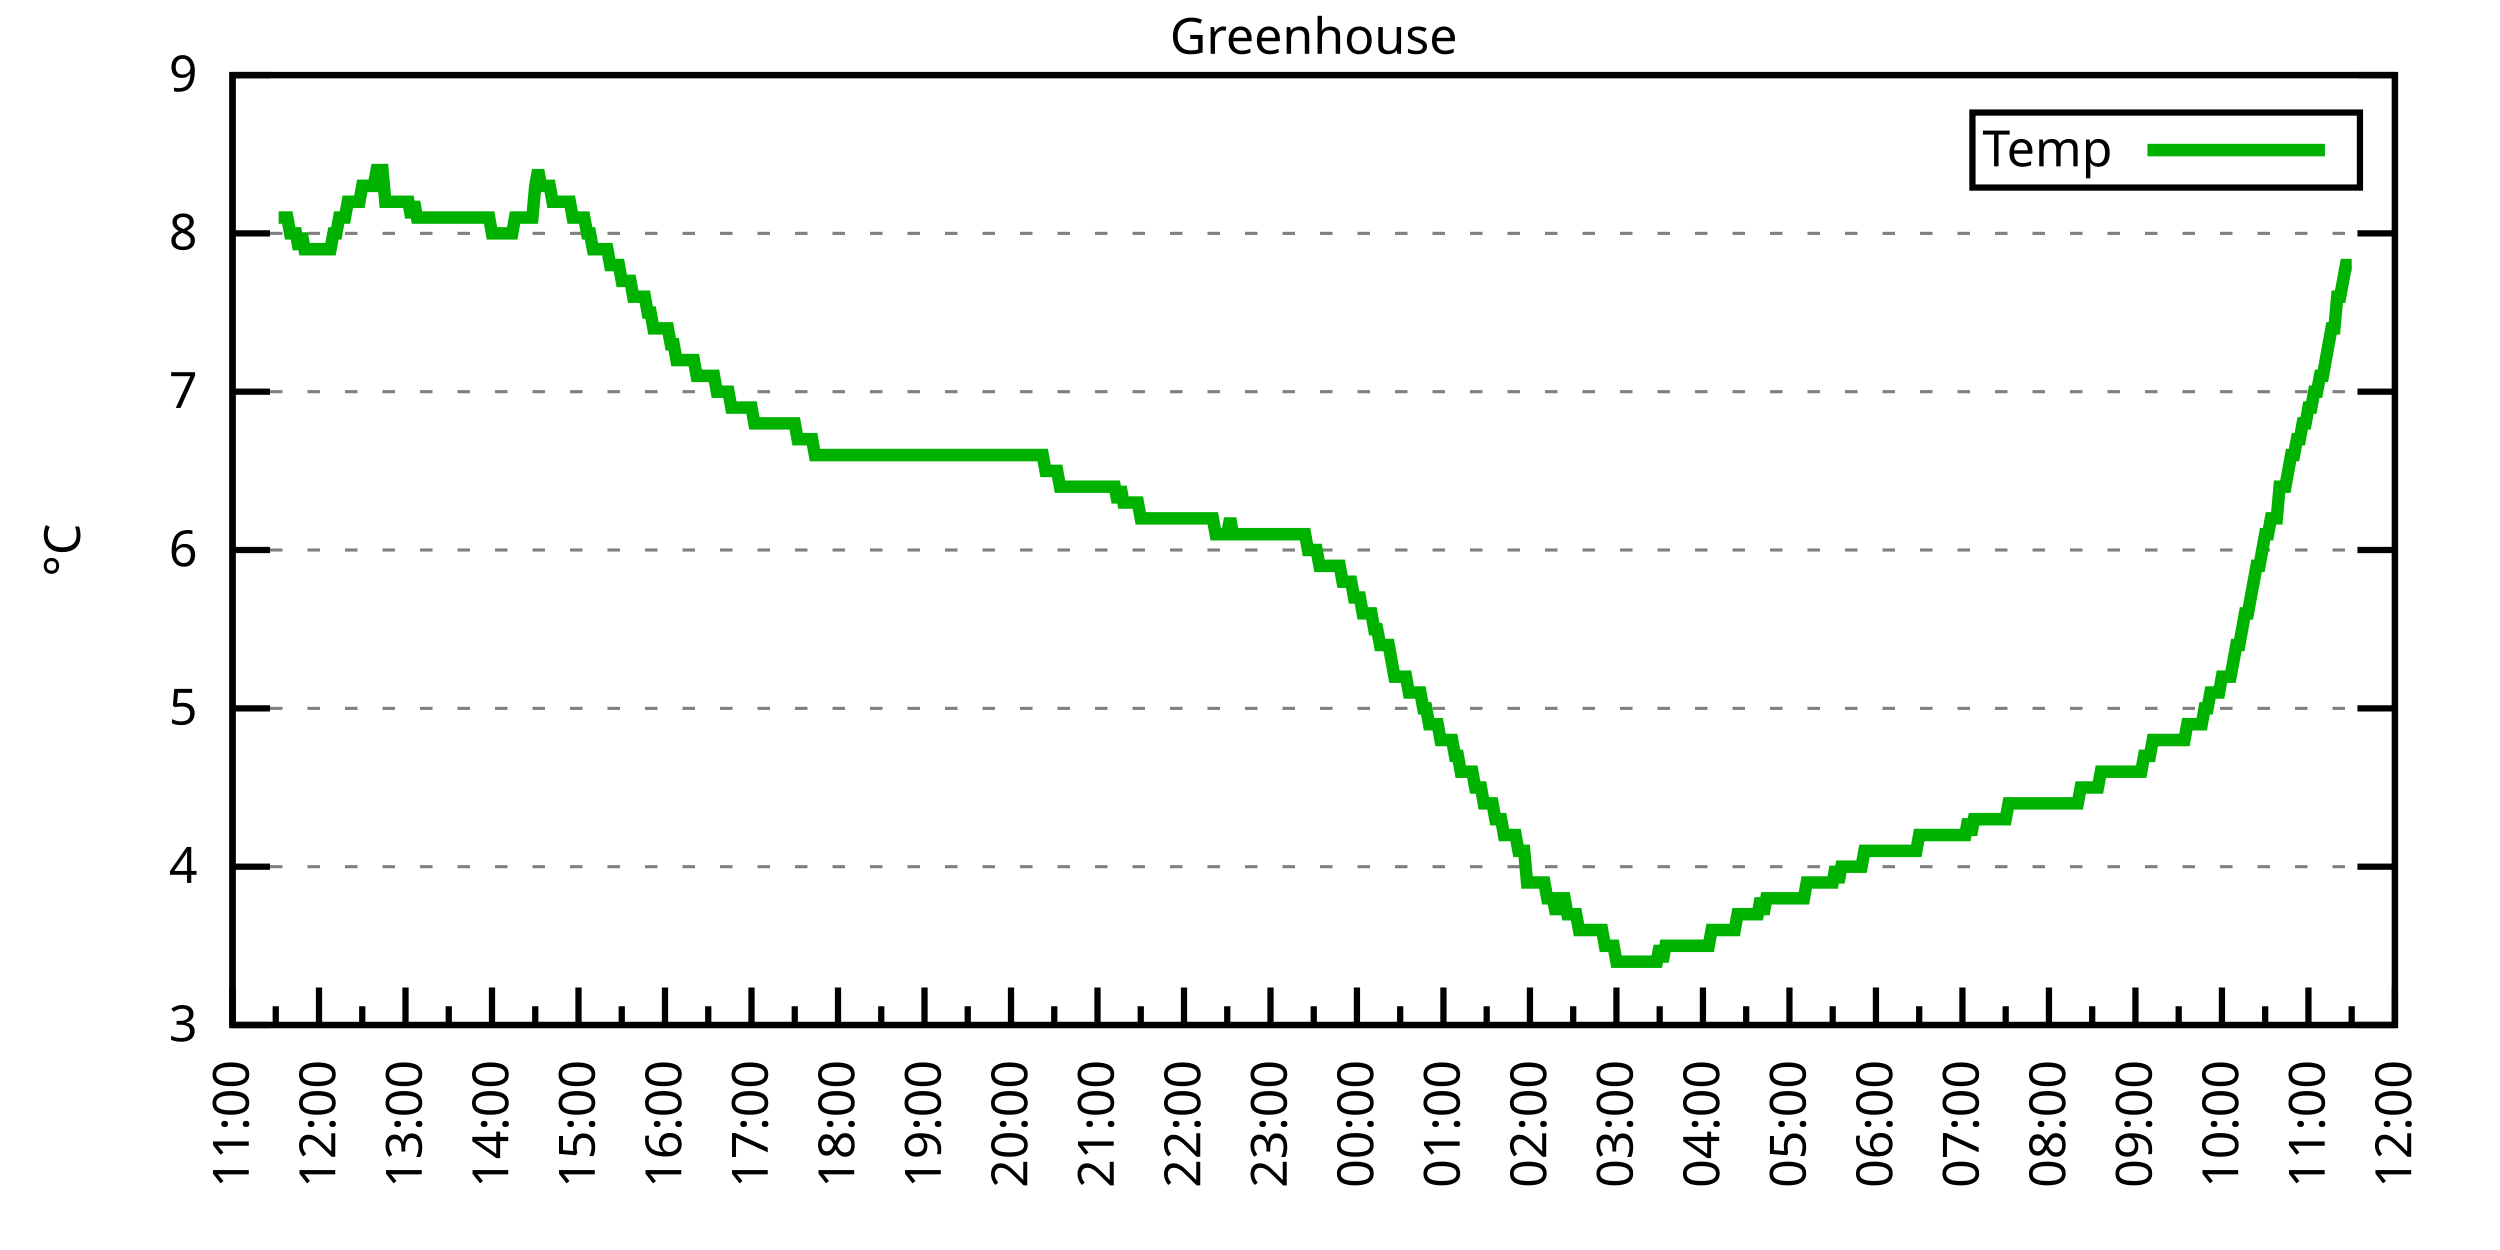
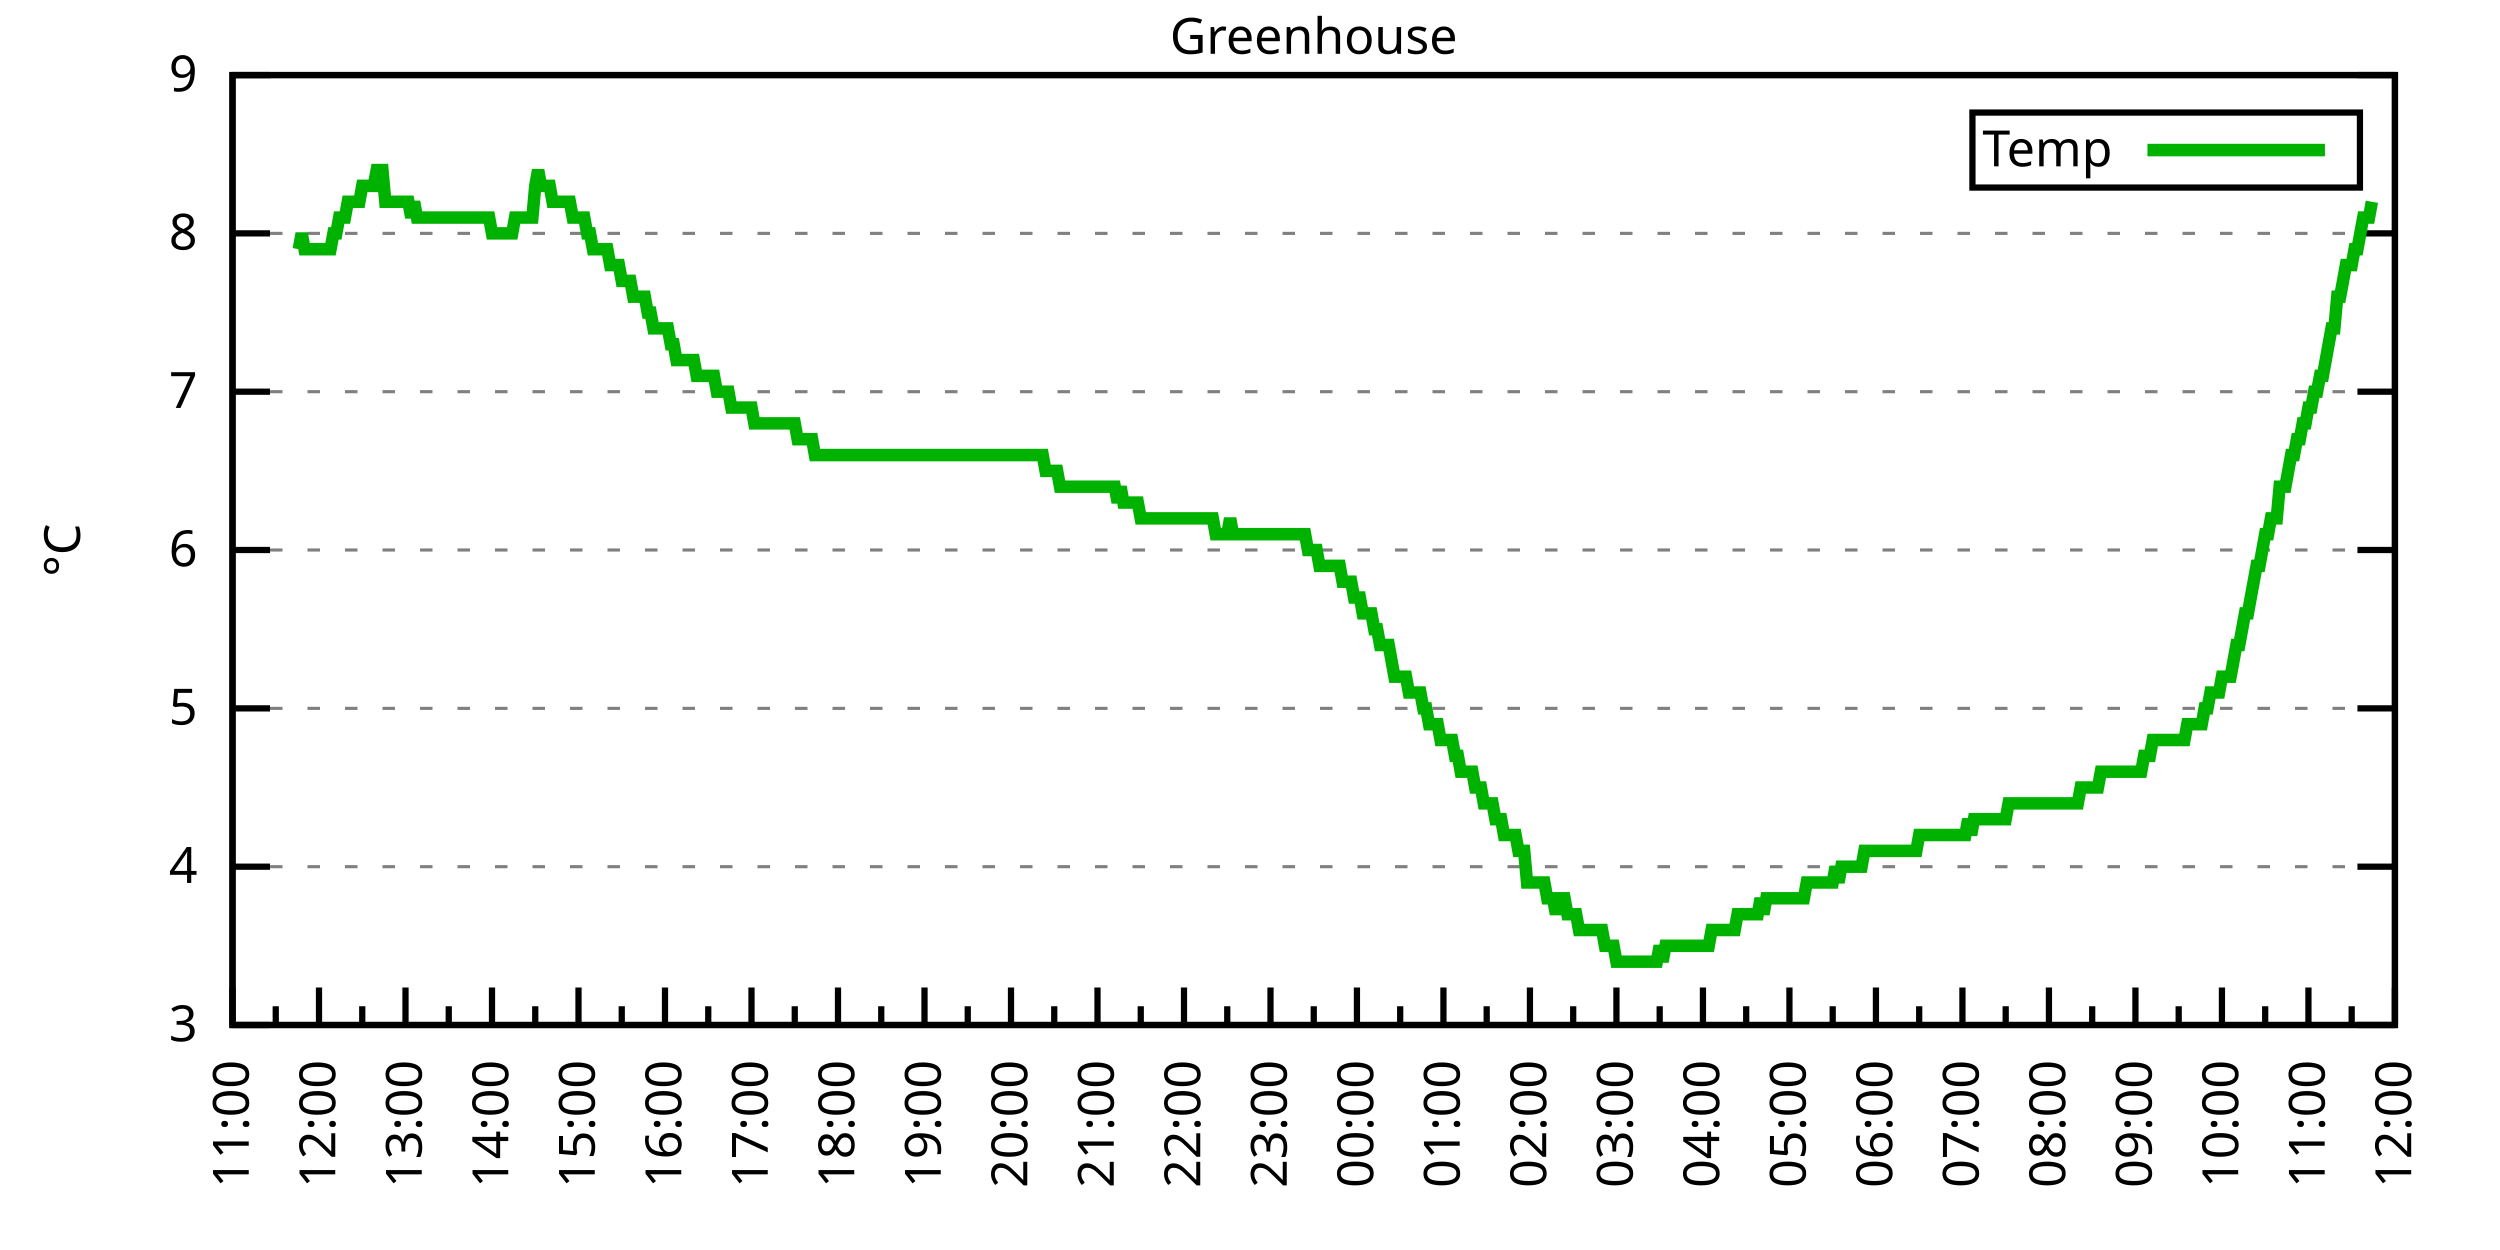
<svg xmlns="http://www.w3.org/2000/svg" xmlns:xlink="http://www.w3.org/1999/xlink" width="400" height="200" viewBox="0 0 400 200">
  <g id="gnuplot_canvas">
    <rect x="0" y="0" width="400" height="200" fill="none" />
    <defs>
      <circle id="gpDot" r="0.5" stroke-width="0.5" stroke="currentColor" />
      <path id="gpPt0" stroke-width="0.333" stroke="currentColor" d="M-1,0 h2 M0,-1 v2" />
      <path id="gpPt1" stroke-width="0.333" stroke="currentColor" d="M-1,-1 L1,1 M1,-1 L-1,1" />
      <path id="gpPt2" stroke-width="0.333" stroke="currentColor" d="M-1,0 L1,0 M0,-1 L0,1 M-1,-1 L1,1 M-1,1 L1,-1" />
      <rect id="gpPt3" stroke-width="0.333" stroke="currentColor" x="-1" y="-1" width="2" height="2" />
      <rect id="gpPt4" stroke-width="0.333" stroke="currentColor" fill="currentColor" x="-1" y="-1" width="2" height="2" />
      <circle id="gpPt5" stroke-width="0.333" stroke="currentColor" cx="0" cy="0" r="1" />
      <use xlink:href="#gpPt5" id="gpPt6" fill="currentColor" stroke="none" />
      <path id="gpPt7" stroke-width="0.333" stroke="currentColor" d="M0,-1.33 L-1.33,0.67 L1.33,0.67 z" />
      <use xlink:href="#gpPt7" id="gpPt8" fill="currentColor" stroke="none" />
      <use xlink:href="#gpPt7" id="gpPt9" stroke="currentColor" transform="rotate(180)" />
      <use xlink:href="#gpPt9" id="gpPt10" fill="currentColor" stroke="none" />
      <use xlink:href="#gpPt3" id="gpPt11" stroke="currentColor" transform="rotate(45)" />
      <use xlink:href="#gpPt11" id="gpPt12" fill="currentColor" stroke="none" />
      <path id="gpPt13" stroke-width="0.333" stroke="currentColor" d="M0,1.330 L1.265,0.411 L0.782,-1.067 L-0.782,-1.076 L-1.265,0.411 z" />
      <use xlink:href="#gpPt13" id="gpPt14" fill="currentColor" stroke="none" />
      <filter id="textbox" filterUnits="objectBoundingBox" x="0" y="0" height="1" width="1">
        <feFlood flood-color="white" flood-opacity="1" result="bgnd" />
        <feComposite in="SourceGraphic" in2="bgnd" operator="atop" />
      </filter>
      <filter id="greybox" filterUnits="objectBoundingBox" x="0" y="0" height="1" width="1">
        <feFlood flood-color="lightgrey" flood-opacity="1" result="grey" />
        <feComposite in="SourceGraphic" in2="grey" operator="atop" />
      </filter>
    </defs>
    <g fill="none" color="white" stroke="currentColor" stroke-width="1.00" stroke-linecap="butt" stroke-linejoin="miter">
</g>
    <g fill="none" color="black" stroke="currentColor" stroke-width="1.00" stroke-linecap="butt" stroke-linejoin="miter">
      <g stroke="none" shape-rendering="crispEdges">
        <polygon fill="rgb(255, 255, 255)" points="37.20,164.00 383.18,164.00 383.18,12.02 37.20,12.02 " />
      </g>
    </g>
    <g fill="none" color="black" stroke="currentColor" stroke-width="1.00" stroke-linecap="butt" stroke-linejoin="miter">
</g>
    <g fill="none" color="black" stroke="black" stroke-width="0.50" stroke-linecap="butt" stroke-linejoin="miter">
</g>
    <g fill="none" color="gray" stroke="currentColor" stroke-width="0.50" stroke-linecap="butt" stroke-linejoin="miter">
      <path stroke="gray" stroke-dasharray="2,4" class="gridline" d="M37.20,164.00 L383.19,164.00  " />
    </g>
    <g fill="none" color="gray" stroke="gray" stroke-width="1.00" stroke-linecap="butt" stroke-linejoin="miter">
</g>
    <g fill="none" color="black" stroke="currentColor" stroke-width="1.00" stroke-linecap="butt" stroke-linejoin="miter">
      <path stroke="black" d="M37.20,164.00 L43.20,164.00 M383.19,164.00 L377.19,164.00  " />
      <g transform="translate(31.60,166.60)" stroke="none" fill="black" font-family="Sans" font-size="8.00" text-anchor="end">
        <text>
          <tspan font-family="Sans"> 3</tspan>
        </text>
      </g>
    </g>
    <g fill="none" color="black" stroke="currentColor" stroke-width="1.00" stroke-linecap="butt" stroke-linejoin="miter">
</g>
    <g fill="none" color="black" stroke="black" stroke-width="0.50" stroke-linecap="butt" stroke-linejoin="miter">
</g>
    <g fill="none" color="gray" stroke="currentColor" stroke-width="0.50" stroke-linecap="butt" stroke-linejoin="miter">
      <path stroke="gray" stroke-dasharray="2,4" class="gridline" d="M37.20,138.67 L383.19,138.67  " />
    </g>
    <g fill="none" color="gray" stroke="gray" stroke-width="1.00" stroke-linecap="butt" stroke-linejoin="miter">
</g>
    <g fill="none" color="black" stroke="currentColor" stroke-width="1.00" stroke-linecap="butt" stroke-linejoin="miter">
      <path stroke="black" d="M37.20,138.67 L43.20,138.67 M383.19,138.67 L377.19,138.67  " />
      <g transform="translate(31.60,141.27)" stroke="none" fill="black" font-family="Sans" font-size="8.00" text-anchor="end">
        <text>
          <tspan font-family="Sans"> 4</tspan>
        </text>
      </g>
    </g>
    <g fill="none" color="black" stroke="currentColor" stroke-width="1.00" stroke-linecap="butt" stroke-linejoin="miter">
</g>
    <g fill="none" color="black" stroke="black" stroke-width="0.50" stroke-linecap="butt" stroke-linejoin="miter">
</g>
    <g fill="none" color="gray" stroke="currentColor" stroke-width="0.50" stroke-linecap="butt" stroke-linejoin="miter">
      <path stroke="gray" stroke-dasharray="2,4" class="gridline" d="M37.20,113.34 L383.19,113.34  " />
    </g>
    <g fill="none" color="gray" stroke="gray" stroke-width="1.00" stroke-linecap="butt" stroke-linejoin="miter">
</g>
    <g fill="none" color="black" stroke="currentColor" stroke-width="1.00" stroke-linecap="butt" stroke-linejoin="miter">
      <path stroke="black" d="M37.20,113.34 L43.20,113.34 M383.19,113.34 L377.19,113.34  " />
      <g transform="translate(31.60,115.94)" stroke="none" fill="black" font-family="Sans" font-size="8.00" text-anchor="end">
        <text>
          <tspan font-family="Sans"> 5</tspan>
        </text>
      </g>
    </g>
    <g fill="none" color="black" stroke="currentColor" stroke-width="1.00" stroke-linecap="butt" stroke-linejoin="miter">
</g>
    <g fill="none" color="black" stroke="black" stroke-width="0.50" stroke-linecap="butt" stroke-linejoin="miter">
</g>
    <g fill="none" color="gray" stroke="currentColor" stroke-width="0.50" stroke-linecap="butt" stroke-linejoin="miter">
      <path stroke="gray" stroke-dasharray="2,4" class="gridline" d="M37.20,88.00 L383.19,88.00  " />
    </g>
    <g fill="none" color="gray" stroke="gray" stroke-width="1.00" stroke-linecap="butt" stroke-linejoin="miter">
</g>
    <g fill="none" color="black" stroke="currentColor" stroke-width="1.00" stroke-linecap="butt" stroke-linejoin="miter">
      <path stroke="black" d="M37.20,88.00 L43.20,88.00 M383.19,88.00 L377.19,88.00  " />
      <g transform="translate(31.60,90.60)" stroke="none" fill="black" font-family="Sans" font-size="8.00" text-anchor="end">
        <text>
          <tspan font-family="Sans"> 6</tspan>
        </text>
      </g>
    </g>
    <g fill="none" color="black" stroke="currentColor" stroke-width="1.00" stroke-linecap="butt" stroke-linejoin="miter">
</g>
    <g fill="none" color="black" stroke="black" stroke-width="0.50" stroke-linecap="butt" stroke-linejoin="miter">
</g>
    <g fill="none" color="gray" stroke="currentColor" stroke-width="0.50" stroke-linecap="butt" stroke-linejoin="miter">
      <path stroke="gray" stroke-dasharray="2,4" class="gridline" d="M37.20,62.67 L383.19,62.67  " />
    </g>
    <g fill="none" color="gray" stroke="gray" stroke-width="1.00" stroke-linecap="butt" stroke-linejoin="miter">
</g>
    <g fill="none" color="black" stroke="currentColor" stroke-width="1.00" stroke-linecap="butt" stroke-linejoin="miter">
      <path stroke="black" d="M37.20,62.67 L43.20,62.67 M383.19,62.67 L377.19,62.67  " />
      <g transform="translate(31.60,65.27)" stroke="none" fill="black" font-family="Sans" font-size="8.00" text-anchor="end">
        <text>
          <tspan font-family="Sans"> 7</tspan>
        </text>
      </g>
    </g>
    <g fill="none" color="black" stroke="currentColor" stroke-width="1.00" stroke-linecap="butt" stroke-linejoin="miter">
</g>
    <g fill="none" color="black" stroke="black" stroke-width="0.50" stroke-linecap="butt" stroke-linejoin="miter">
</g>
    <g fill="none" color="gray" stroke="currentColor" stroke-width="0.50" stroke-linecap="butt" stroke-linejoin="miter">
      <path stroke="gray" stroke-dasharray="2,4" class="gridline" d="M37.20,37.34 L383.19,37.34  " />
    </g>
    <g fill="none" color="gray" stroke="gray" stroke-width="1.00" stroke-linecap="butt" stroke-linejoin="miter">
</g>
    <g fill="none" color="black" stroke="currentColor" stroke-width="1.00" stroke-linecap="butt" stroke-linejoin="miter">
      <path stroke="black" d="M37.20,37.34 L43.20,37.34 M383.19,37.34 L377.19,37.34  " />
      <g transform="translate(31.60,39.94)" stroke="none" fill="black" font-family="Sans" font-size="8.00" text-anchor="end">
        <text>
          <tspan font-family="Sans"> 8</tspan>
        </text>
      </g>
    </g>
    <g fill="none" color="black" stroke="currentColor" stroke-width="1.00" stroke-linecap="butt" stroke-linejoin="miter">
</g>
    <g fill="none" color="black" stroke="black" stroke-width="0.50" stroke-linecap="butt" stroke-linejoin="miter">
</g>
    <g fill="none" color="gray" stroke="currentColor" stroke-width="0.50" stroke-linecap="butt" stroke-linejoin="miter">
      <path stroke="gray" stroke-dasharray="2,4" class="gridline" d="M37.20,12.01 L383.19,12.01  " />
    </g>
    <g fill="none" color="gray" stroke="gray" stroke-width="1.00" stroke-linecap="butt" stroke-linejoin="miter">
</g>
    <g fill="none" color="black" stroke="currentColor" stroke-width="1.00" stroke-linecap="butt" stroke-linejoin="miter">
      <path stroke="black" d="M37.20,12.01 L43.20,12.01 M383.19,12.01 L377.19,12.01  " />
      <g transform="translate(31.60,14.61)" stroke="none" fill="black" font-family="Sans" font-size="8.00" text-anchor="end">
        <text>
          <tspan font-family="Sans"> 9</tspan>
        </text>
      </g>
    </g>
    <g fill="none" color="black" stroke="currentColor" stroke-width="1.00" stroke-linecap="butt" stroke-linejoin="miter">
      <path stroke="black" d="M37.20,164.00 L37.20,158.00  " />
      <g transform="translate(39.80,169.60) rotate(270)" stroke="none" fill="black" font-family="Sans" font-size="8.00" text-anchor="end">
        <text>
          <tspan font-family="Sans">11:00</tspan>
        </text>
      </g>
    </g>
    <g fill="none" color="black" stroke="currentColor" stroke-width="1.00" stroke-linecap="butt" stroke-linejoin="miter">
      <path stroke="black" d="M44.12,164.00 L44.12,161.00 M51.04,164.00 L51.04,158.00  " />
      <g transform="translate(53.64,169.60) rotate(270)" stroke="none" fill="black" font-family="Sans" font-size="8.00" text-anchor="end">
        <text>
          <tspan font-family="Sans">12:00</tspan>
        </text>
      </g>
    </g>
    <g fill="none" color="black" stroke="currentColor" stroke-width="1.00" stroke-linecap="butt" stroke-linejoin="miter">
      <path stroke="black" d="M57.96,164.00 L57.96,161.00 M64.88,164.00 L64.88,158.00  " />
      <g transform="translate(67.48,169.60) rotate(270)" stroke="none" fill="black" font-family="Sans" font-size="8.00" text-anchor="end">
        <text>
          <tspan font-family="Sans">13:00</tspan>
        </text>
      </g>
    </g>
    <g fill="none" color="black" stroke="currentColor" stroke-width="1.00" stroke-linecap="butt" stroke-linejoin="miter">
      <path stroke="black" d="M71.80,164.00 L71.80,161.00 M78.72,164.00 L78.72,158.00  " />
      <g transform="translate(81.32,169.60) rotate(270)" stroke="none" fill="black" font-family="Sans" font-size="8.00" text-anchor="end">
        <text>
          <tspan font-family="Sans">14:00</tspan>
        </text>
      </g>
    </g>
    <g fill="none" color="black" stroke="currentColor" stroke-width="1.00" stroke-linecap="butt" stroke-linejoin="miter">
      <path stroke="black" d="M85.64,164.00 L85.64,161.00 M92.56,164.00 L92.56,158.00  " />
      <g transform="translate(95.16,169.60) rotate(270)" stroke="none" fill="black" font-family="Sans" font-size="8.00" text-anchor="end">
        <text>
          <tspan font-family="Sans">15:00</tspan>
        </text>
      </g>
    </g>
    <g fill="none" color="black" stroke="currentColor" stroke-width="1.00" stroke-linecap="butt" stroke-linejoin="miter">
      <path stroke="black" d="M99.48,164.00 L99.48,161.00 M106.40,164.00 L106.40,158.00  " />
      <g transform="translate(109.00,169.60) rotate(270)" stroke="none" fill="black" font-family="Sans" font-size="8.00" text-anchor="end">
        <text>
          <tspan font-family="Sans">16:00</tspan>
        </text>
      </g>
    </g>
    <g fill="none" color="black" stroke="currentColor" stroke-width="1.00" stroke-linecap="butt" stroke-linejoin="miter">
      <path stroke="black" d="M113.32,164.00 L113.32,161.00 M120.24,164.00 L120.24,158.00  " />
      <g transform="translate(122.84,169.60) rotate(270)" stroke="none" fill="black" font-family="Sans" font-size="8.00" text-anchor="end">
        <text>
          <tspan font-family="Sans">17:00</tspan>
        </text>
      </g>
    </g>
    <g fill="none" color="black" stroke="currentColor" stroke-width="1.00" stroke-linecap="butt" stroke-linejoin="miter">
      <path stroke="black" d="M127.16,164.00 L127.16,161.00 M134.08,164.00 L134.08,158.00  " />
      <g transform="translate(136.68,169.60) rotate(270)" stroke="none" fill="black" font-family="Sans" font-size="8.00" text-anchor="end">
        <text>
          <tspan font-family="Sans">18:00</tspan>
        </text>
      </g>
    </g>
    <g fill="none" color="black" stroke="currentColor" stroke-width="1.00" stroke-linecap="butt" stroke-linejoin="miter">
      <path stroke="black" d="M141.00,164.00 L141.00,161.00 M147.92,164.00 L147.92,158.00  " />
      <g transform="translate(150.52,169.60) rotate(270)" stroke="none" fill="black" font-family="Sans" font-size="8.00" text-anchor="end">
        <text>
          <tspan font-family="Sans">19:00</tspan>
        </text>
      </g>
    </g>
    <g fill="none" color="black" stroke="currentColor" stroke-width="1.00" stroke-linecap="butt" stroke-linejoin="miter">
      <path stroke="black" d="M154.84,164.00 L154.84,161.00 M161.76,164.00 L161.76,158.00  " />
      <g transform="translate(164.36,169.60) rotate(270)" stroke="none" fill="black" font-family="Sans" font-size="8.00" text-anchor="end">
        <text>
          <tspan font-family="Sans">20:00</tspan>
        </text>
      </g>
    </g>
    <g fill="none" color="black" stroke="currentColor" stroke-width="1.00" stroke-linecap="butt" stroke-linejoin="miter">
      <path stroke="black" d="M168.68,164.00 L168.68,161.00 M175.60,164.00 L175.60,158.00  " />
      <g transform="translate(178.20,169.60) rotate(270)" stroke="none" fill="black" font-family="Sans" font-size="8.00" text-anchor="end">
        <text>
          <tspan font-family="Sans">21:00</tspan>
        </text>
      </g>
    </g>
    <g fill="none" color="black" stroke="currentColor" stroke-width="1.00" stroke-linecap="butt" stroke-linejoin="miter">
      <path stroke="black" d="M182.52,164.00 L182.52,161.00 M189.44,164.00 L189.44,158.00  " />
      <g transform="translate(192.04,169.60) rotate(270)" stroke="none" fill="black" font-family="Sans" font-size="8.00" text-anchor="end">
        <text>
          <tspan font-family="Sans">22:00</tspan>
        </text>
      </g>
    </g>
    <g fill="none" color="black" stroke="currentColor" stroke-width="1.00" stroke-linecap="butt" stroke-linejoin="miter">
      <path stroke="black" d="M196.36,164.00 L196.36,161.00 M203.28,164.00 L203.28,158.00  " />
      <g transform="translate(205.88,169.60) rotate(270)" stroke="none" fill="black" font-family="Sans" font-size="8.00" text-anchor="end">
        <text>
          <tspan font-family="Sans">23:00</tspan>
        </text>
      </g>
    </g>
    <g fill="none" color="black" stroke="currentColor" stroke-width="1.00" stroke-linecap="butt" stroke-linejoin="miter">
      <path stroke="black" d="M210.20,164.00 L210.20,161.00 M217.11,164.00 L217.11,158.00  " />
      <g transform="translate(219.71,169.60) rotate(270)" stroke="none" fill="black" font-family="Sans" font-size="8.00" text-anchor="end">
        <text>
          <tspan font-family="Sans">00:00</tspan>
        </text>
      </g>
    </g>
    <g fill="none" color="black" stroke="currentColor" stroke-width="1.00" stroke-linecap="butt" stroke-linejoin="miter">
      <path stroke="black" d="M224.03,164.00 L224.03,161.00 M230.95,164.00 L230.95,158.00  " />
      <g transform="translate(233.55,169.60) rotate(270)" stroke="none" fill="black" font-family="Sans" font-size="8.00" text-anchor="end">
        <text>
          <tspan font-family="Sans">01:00</tspan>
        </text>
      </g>
    </g>
    <g fill="none" color="black" stroke="currentColor" stroke-width="1.00" stroke-linecap="butt" stroke-linejoin="miter">
      <path stroke="black" d="M237.87,164.00 L237.87,161.00 M244.79,164.00 L244.79,158.00  " />
      <g transform="translate(247.39,169.60) rotate(270)" stroke="none" fill="black" font-family="Sans" font-size="8.00" text-anchor="end">
        <text>
          <tspan font-family="Sans">02:00</tspan>
        </text>
      </g>
    </g>
    <g fill="none" color="black" stroke="currentColor" stroke-width="1.00" stroke-linecap="butt" stroke-linejoin="miter">
      <path stroke="black" d="M251.71,164.00 L251.71,161.00 M258.63,164.00 L258.63,158.00  " />
      <g transform="translate(261.23,169.60) rotate(270)" stroke="none" fill="black" font-family="Sans" font-size="8.00" text-anchor="end">
        <text>
          <tspan font-family="Sans">03:00</tspan>
        </text>
      </g>
    </g>
    <g fill="none" color="black" stroke="currentColor" stroke-width="1.00" stroke-linecap="butt" stroke-linejoin="miter">
      <path stroke="black" d="M265.55,164.00 L265.55,161.00 M272.47,164.00 L272.47,158.00  " />
      <g transform="translate(275.07,169.60) rotate(270)" stroke="none" fill="black" font-family="Sans" font-size="8.00" text-anchor="end">
        <text>
          <tspan font-family="Sans">04:00</tspan>
        </text>
      </g>
    </g>
    <g fill="none" color="black" stroke="currentColor" stroke-width="1.00" stroke-linecap="butt" stroke-linejoin="miter">
      <path stroke="black" d="M279.39,164.00 L279.39,161.00 M286.31,164.00 L286.31,158.00  " />
      <g transform="translate(288.91,169.60) rotate(270)" stroke="none" fill="black" font-family="Sans" font-size="8.00" text-anchor="end">
        <text>
          <tspan font-family="Sans">05:00</tspan>
        </text>
      </g>
    </g>
    <g fill="none" color="black" stroke="currentColor" stroke-width="1.00" stroke-linecap="butt" stroke-linejoin="miter">
      <path stroke="black" d="M293.23,164.00 L293.23,161.00 M300.15,164.00 L300.15,158.00  " />
      <g transform="translate(302.75,169.60) rotate(270)" stroke="none" fill="black" font-family="Sans" font-size="8.00" text-anchor="end">
        <text>
          <tspan font-family="Sans">06:00</tspan>
        </text>
      </g>
    </g>
    <g fill="none" color="black" stroke="currentColor" stroke-width="1.00" stroke-linecap="butt" stroke-linejoin="miter">
      <path stroke="black" d="M307.07,164.00 L307.07,161.00 M313.99,164.00 L313.99,158.00  " />
      <g transform="translate(316.59,169.60) rotate(270)" stroke="none" fill="black" font-family="Sans" font-size="8.00" text-anchor="end">
        <text>
          <tspan font-family="Sans">07:00</tspan>
        </text>
      </g>
    </g>
    <g fill="none" color="black" stroke="currentColor" stroke-width="1.00" stroke-linecap="butt" stroke-linejoin="miter">
      <path stroke="black" d="M320.91,164.00 L320.91,161.00 M327.83,164.00 L327.83,158.00  " />
      <g transform="translate(330.43,169.60) rotate(270)" stroke="none" fill="black" font-family="Sans" font-size="8.00" text-anchor="end">
        <text>
          <tspan font-family="Sans">08:00</tspan>
        </text>
      </g>
    </g>
    <g fill="none" color="black" stroke="currentColor" stroke-width="1.00" stroke-linecap="butt" stroke-linejoin="miter">
      <path stroke="black" d="M334.75,164.00 L334.75,161.00 M341.67,164.00 L341.67,158.00  " />
      <g transform="translate(344.27,169.60) rotate(270)" stroke="none" fill="black" font-family="Sans" font-size="8.00" text-anchor="end">
        <text>
          <tspan font-family="Sans">09:00</tspan>
        </text>
      </g>
    </g>
    <g fill="none" color="black" stroke="currentColor" stroke-width="1.00" stroke-linecap="butt" stroke-linejoin="miter">
      <path stroke="black" d="M348.59,164.00 L348.59,161.00 M355.51,164.00 L355.51,158.00  " />
      <g transform="translate(358.11,169.60) rotate(270)" stroke="none" fill="black" font-family="Sans" font-size="8.00" text-anchor="end">
        <text>
          <tspan font-family="Sans">10:00</tspan>
        </text>
      </g>
    </g>
    <g fill="none" color="black" stroke="currentColor" stroke-width="1.00" stroke-linecap="butt" stroke-linejoin="miter">
      <path stroke="black" d="M362.43,164.00 L362.43,161.00 M369.35,164.00 L369.35,158.00  " />
      <g transform="translate(371.95,169.60) rotate(270)" stroke="none" fill="black" font-family="Sans" font-size="8.00" text-anchor="end">
        <text>
          <tspan font-family="Sans">11:00</tspan>
        </text>
      </g>
    </g>
    <g fill="none" color="black" stroke="currentColor" stroke-width="1.00" stroke-linecap="butt" stroke-linejoin="miter">
      <path stroke="black" d="M376.27,164.00 L376.27,161.00 M383.19,164.00 L383.19,158.00  " />
      <g transform="translate(385.79,169.60) rotate(270)" stroke="none" fill="black" font-family="Sans" font-size="8.00" text-anchor="end">
        <text>
          <tspan font-family="Sans">12:00</tspan>
        </text>
      </g>
    </g>
    <g fill="none" color="black" stroke="currentColor" stroke-width="1.00" stroke-linecap="butt" stroke-linejoin="miter">
</g>
    <g fill="none" color="black" stroke="currentColor" stroke-width="1.00" stroke-linecap="butt" stroke-linejoin="miter">
      <path stroke="black" d="M37.20,12.01 L37.20,164.00 L383.19,164.00 L383.19,12.01 L37.20,12.01 Z  " />
    </g>
    <g fill="none" color="black" stroke="currentColor" stroke-width="1.00" stroke-linecap="butt" stroke-linejoin="miter">
      <g transform="translate(12.80,88.01) rotate(270)" stroke="none" fill="black" font-family="Sans" font-size="8.00" text-anchor="middle">
        <text>
          <tspan font-family="Sans">°C</tspan>
        </text>
      </g>
    </g>
    <g fill="none" color="black" stroke="currentColor" stroke-width="1.00" stroke-linecap="butt" stroke-linejoin="miter">
</g>
    <g fill="none" color="black" stroke="currentColor" stroke-width="1.00" stroke-linecap="butt" stroke-linejoin="miter">
      <path stroke="black" d="M315.59,30.01 L315.59,18.01 L377.59,18.01 L377.59,30.01 L315.59,30.01 Z  " />
    </g>
    <g id="Greenhouse_plot_1">
      <g fill="none" color="white" stroke="black" stroke-width="2.00" stroke-linecap="butt" stroke-linejoin="miter">
</g>
      <g fill="none" color="black" stroke="currentColor" stroke-width="2.00" stroke-linecap="butt" stroke-linejoin="miter">
        <g transform="translate(337.99,26.61)" stroke="none" fill="black" font-family="Sans" font-size="8.00" text-anchor="end">
          <text>
            <tspan font-family="Sans">Temp</tspan>
          </text>
        </g>
      </g>
      <g fill="none" color="black" stroke="currentColor" stroke-width="2.00" stroke-linecap="butt" stroke-linejoin="miter">
-         <path stroke="rgb(  0, 178,   0)" d="M343.59,24.01 L371.99,24.01 M44.58,34.81 L45.04,34.81 L45.50,34.81 L45.97,34.81 L46.43,37.34 L46.89,37.34   L47.35,37.34 L47.81,39.87 L48.27,37.34 L48.73,39.87 L49.19,39.87 L49.66,39.87 L50.12,39.87 L50.58,39.87   L51.04,39.87 L51.50,39.87 L51.96,39.87 L52.42,39.87 L52.88,39.87 L53.35,37.34 L53.81,37.34 L54.27,34.81   L54.73,34.81 L55.19,34.81 L55.65,32.28 L56.11,32.28 L56.58,32.28 L57.04,32.28 L57.50,32.28 L57.96,29.74   L58.42,29.74 L58.88,29.74 L59.34,29.74 L59.80,29.74 L60.27,27.21 L60.73,27.21 L61.19,27.21 L61.65,32.28   L62.11,32.28 L62.57,32.28 L63.03,32.28 L63.50,32.28 L63.96,32.28 L64.42,32.28 L64.88,32.28 L65.34,32.28   L65.80,34.81 L66.26,32.28 L66.72,34.81 L67.19,34.81 L67.65,34.81 L68.11,34.81 L68.57,34.81 L69.03,34.81   L69.49,34.81 L69.95,34.81 L70.42,34.81 L70.88,34.81 L71.34,34.81 L71.80,34.81 L72.26,34.81 L72.72,34.81   L73.18,34.81 L73.64,34.81 L74.11,34.81 L74.57,34.81 L75.03,34.81 L75.49,34.81 L75.95,34.81 L76.41,34.81   L76.87,34.81 L77.33,34.81 L77.80,34.81 L78.26,34.81 L78.72,37.34 L79.18,37.34 L79.64,37.34 L80.10,37.34   L80.56,37.34 L81.03,37.34 L81.49,37.34 L81.95,37.34 L82.41,34.81 L82.87,34.81 L83.33,34.81 L83.79,34.81   L84.25,34.81 L84.72,34.81 L85.18,34.81 L85.64,29.74 L86.10,27.21 L86.56,29.74 L87.02,29.74 L87.48,29.74   L87.95,29.74 L88.41,32.28 L88.87,32.28 L89.33,32.28 L89.79,32.28 L90.25,32.28 L90.71,32.28 L91.17,32.28   L91.64,34.81 L92.10,34.81 L92.56,34.81 L93.02,34.81 L93.48,34.81 L93.94,37.34 L94.40,37.34 L94.87,39.87   L95.33,39.87 L95.79,39.87 L96.25,39.87 L96.71,39.87 L97.17,39.87 L97.63,42.41 L98.09,42.41 L98.56,42.41   L99.02,42.41 L99.48,44.94 L99.94,44.94 L100.40,44.94 L100.86,44.94 L101.32,47.47 L101.78,47.47 L102.25,47.47   L102.71,47.47 L103.17,47.47 L103.63,50.01 L104.09,50.01 L104.55,52.54 L105.01,52.54 L105.48,52.54 L105.94,52.54   L106.40,52.54 L106.86,52.54 L107.32,55.07 L107.78,55.07 L108.24,57.61 L108.70,57.61 L109.17,57.61 L109.63,57.61   L110.09,57.61 L110.55,57.61 L111.01,57.61 L111.47,60.14 L111.93,60.14 L112.40,60.14 L112.86,60.14 L113.32,60.14   L113.78,60.14 L114.24,60.14 L114.70,62.67 L115.16,62.67 L115.62,62.67 L116.09,62.67 L116.55,62.67 L117.01,65.21   L117.47,65.21 L117.93,65.21 L118.39,65.21 L118.85,65.21 L119.31,65.21 L119.78,65.21 L120.24,65.21 L120.70,67.74   L121.16,67.74 L121.62,67.74 L122.08,67.74 L122.54,67.74 L123.01,67.74 L123.47,67.74 L123.93,67.74 L124.39,67.74   L124.85,67.74 L125.31,67.74 L125.77,67.74 L126.23,67.74 L126.70,67.74 L127.16,67.74 L127.62,70.27 L128.08,70.27   L128.54,70.27 L129.00,70.27 L129.46,70.27 L129.93,70.27 L130.39,72.81 L130.85,72.81 L131.31,72.81 L131.77,72.81   L132.23,72.81 L132.69,72.81 L133.15,72.81 L133.62,72.81 L134.08,72.81 L134.54,72.81 L135.00,72.81 L135.46,72.81   L135.92,72.81 L136.38,72.81 L136.85,72.81 L137.31,72.81 L137.77,72.81 L138.23,72.81 L138.69,72.81 L139.15,72.81   L139.61,72.81 L140.07,72.81 L140.54,72.81 L141.00,72.81 L141.46,72.81 L141.92,72.81 L142.38,72.81 L142.84,72.81   L143.30,72.81 L143.76,72.81 L144.23,72.81 L144.69,72.81 L145.15,72.81 L145.61,72.81 L146.07,72.81 L146.53,72.81   L146.99,72.81 L147.46,72.81 L147.92,72.81 L148.38,72.81 L148.84,72.81 L149.30,72.81 L149.76,72.81 L150.22,72.81   L150.68,72.81 L151.15,72.81 L151.61,72.81 L152.07,72.81 L152.53,72.81 L152.99,72.81 L153.45,72.81 L153.91,72.81   L154.38,72.81 L154.84,72.81 L155.30,72.81 L155.76,72.81 L156.22,72.81 L156.68,72.81 L157.14,72.81 L157.60,72.81   L158.07,72.81 L158.53,72.81 L158.99,72.81 L159.45,72.81 L159.91,72.81 L160.37,72.81 L160.83,72.81 L161.30,72.81   L161.76,72.81 L162.22,72.81 L162.68,72.81 L163.14,72.81 L163.60,72.81 L164.06,72.81 L164.52,72.81 L164.99,72.81   L165.45,72.81 L165.91,72.81 L166.37,72.81 L166.83,72.81 L167.29,75.34 L167.75,75.34 L168.21,75.34 L168.68,75.34   L169.14,75.34 L169.60,77.87 L170.06,77.87 L170.52,77.87 L170.98,77.87 L171.44,77.87 L171.91,77.87 L172.37,77.87   L172.83,77.87 L173.29,77.87 L173.75,77.87 L174.21,77.87 L174.67,77.87 L175.13,77.87 L175.60,77.87 L176.06,77.87   L176.52,77.87 L176.98,77.87 L177.44,77.87 L177.90,77.87 L178.36,77.87 L178.83,80.41 L179.29,77.87 L179.75,80.41   L180.21,80.41 L180.67,80.41 L181.13,80.41 L181.59,80.41 L182.05,80.41 L182.52,82.94 L182.98,82.94 L183.44,82.94   L183.90,82.94 L184.36,82.94 L184.82,82.94 L185.28,82.94 L185.75,82.94 L186.21,82.94 L186.67,82.94 L187.13,82.94   L187.59,82.94 L188.05,82.94 L188.51,82.94 L188.97,82.94 L189.44,82.94 L189.90,82.94 L190.36,82.94 L190.82,82.94   L191.28,82.94 L191.74,82.94 L192.20,82.94 L192.66,82.94 L193.13,82.94 L193.59,82.94 L194.05,82.94 L194.51,85.47   L194.97,85.47 L195.43,85.47 L195.89,85.47 L196.36,85.47 L196.82,82.94 L197.28,85.47 L197.74,85.47 L198.20,85.47   L198.66,85.47 L199.12,85.47 L199.58,85.47 L200.05,85.47 L200.51,85.47 L200.97,85.47 L201.43,85.47 L201.89,85.47   L202.35,85.47 L202.81,85.47 L203.28,85.47 L203.74,85.47 L204.20,85.47 L204.66,85.47 L205.12,85.47 L205.58,85.47   L206.04,85.47 L206.50,85.47 L206.97,85.47 L207.43,85.47 L207.89,85.47 L208.35,85.47 L208.81,85.47 L209.27,88.00   L209.73,88.00 L210.20,88.00 L210.66,88.00 L211.12,90.54 L211.58,90.54 L212.04,90.54 L212.50,90.54 L212.96,90.54   L213.42,90.54 L213.89,90.54 L214.35,90.54 L214.81,93.07 L215.27,93.07 L215.73,93.07 L216.19,93.07 L216.65,95.60   L217.11,95.60 L217.58,95.60 L218.04,98.14 L218.50,98.14 L218.96,98.14 L219.42,98.14 L219.88,100.67 L220.34,100.67   L220.81,103.20 L221.27,103.20 L221.73,103.20 L222.19,103.20 L222.65,105.74 L223.11,108.27 L223.57,108.27 L224.03,108.27   L224.50,108.27 L224.96,108.27 L225.42,110.80 L225.88,110.80 L226.34,110.80 L226.80,110.80 L227.26,110.80 L227.73,113.34   L228.19,113.34 L228.65,115.87 L229.11,115.87 L229.57,115.87 L230.03,115.87 L230.49,118.40 L230.95,118.40 L231.42,118.40   L231.88,118.40 L232.34,118.40 L232.80,120.94 L233.26,120.94 L233.72,123.47 L234.18,123.47 L234.64,123.47 L235.11,123.47   L235.57,123.47 L236.03,126.00 L236.49,126.00 L236.95,126.00 L237.41,128.54 L237.87,128.54 L238.34,128.54 L238.80,128.54   L239.26,131.07 L239.72,131.07 L240.18,131.07 L240.64,133.60 L241.10,133.60 L241.56,133.60 L242.03,133.60 L242.49,133.60   L242.95,136.14 L243.41,136.14 L243.87,136.14 L244.33,141.20 L244.79,141.20 L245.26,141.20 L245.72,141.20 L246.18,141.20   L246.64,141.20 L247.10,141.20 L247.56,143.73 L248.02,143.73 L248.48,143.73 L248.95,146.27 L249.41,143.73 L249.87,143.73   L250.33,143.73 L250.79,146.27 L251.25,146.27 L251.71,146.27 L252.18,146.27 L252.64,148.80 L253.10,148.80 L253.56,148.80   L254.02,148.80 L254.48,148.80 L254.94,148.80 L255.40,148.80 L255.87,148.80 L256.33,148.80 L256.79,151.33 L257.25,151.33   L257.71,151.33 L258.17,151.33 L258.63,153.87 L259.09,153.87 L259.56,153.87 L260.02,153.87 L260.48,153.87 L260.94,153.87   L261.40,153.87 L261.86,153.87 L262.32,153.87 L262.79,153.87 L263.25,153.87 L263.71,153.87 L264.17,153.87 L264.63,153.87   L265.09,153.87 L265.55,151.33 L266.01,153.87 L266.48,151.33 L266.94,151.33 L267.40,151.33 L267.86,151.33 L268.32,151.33   L268.78,151.33 L269.24,151.33 L269.71,151.33 L270.17,151.33 L270.63,151.33 L271.09,151.33 L271.55,151.33 L272.01,151.33   L272.47,151.33 L272.93,151.33 L273.40,151.33 L273.86,148.80 L274.32,148.80 L274.78,148.80 L275.24,148.80 L275.70,148.80   L276.16,148.80 L276.63,148.80 L277.09,148.80 L277.55,148.80 L278.01,146.27 L278.47,146.27 L278.93,146.27 L279.39,146.27   L279.85,146.27 L280.32,146.27 L280.78,146.27 L281.24,146.27 L281.70,143.73 L282.16,146.27 L282.62,143.73 L283.08,143.73   L283.54,143.73 L284.01,143.73 L284.47,143.73 L284.93,143.73 L285.39,143.73 L285.85,143.73 L286.31,143.73 L286.77,143.73   L287.24,143.73 L287.70,143.73 L288.16,143.73 L288.62,143.73 L289.08,141.20 L289.54,141.20 L290.00,141.20 L290.46,141.20   L290.93,141.20 L291.39,141.20 L291.85,141.20 L292.31,141.20 L292.77,141.20 L293.23,141.20 L293.69,138.67 L294.16,141.20   L294.62,138.67 L295.08,138.67 L295.54,138.67 L296.00,138.67 L296.46,138.67 L296.92,138.67 L297.38,138.67 L297.85,138.67   L298.31,136.14 L298.77,136.14 L299.23,136.14 L299.69,136.14 L300.15,136.14 L300.61,136.14 L301.08,136.14 L301.54,136.14   L302.00,136.14 L302.46,136.14 L302.92,136.14 L303.38,136.14 L303.84,136.14 L304.30,136.14 L304.77,136.14 L305.23,136.14   L305.69,136.14 L306.15,136.14 L306.61,136.14 L307.07,133.60 L307.53,133.60 L307.99,133.60 L308.46,133.60 L308.92,133.60   L309.38,133.60 L309.84,133.60 L310.30,133.60 L310.76,133.60 L311.22,133.60 L311.69,133.60 L312.15,133.60 L312.61,133.60   L313.07,133.60 L313.53,133.60 L313.99,133.60 L314.45,133.60 L314.91,131.07 L315.38,133.60 L315.84,131.07 L316.30,131.07   L316.76,131.07 L317.22,131.07 L317.68,131.07 L318.14,131.07 L318.61,131.07 L319.07,131.07 L319.53,131.07 L319.99,131.07   L320.45,131.07 L320.91,131.07 L321.37,128.54 L321.83,128.54 L322.30,128.54 L322.76,128.54 L323.22,128.54 L323.68,128.54   L324.14,128.54 L324.60,128.54 L325.06,128.54 L325.53,128.54 L325.99,128.54 L326.45,128.54 L326.91,128.54 L327.37,128.54   L327.83,128.54 L328.29,128.54 L328.75,128.54 L329.22,128.54 L329.68,128.54 L330.14,128.54 L330.60,128.54 L331.06,128.54   L331.52,128.54 L331.98,128.54 L332.44,128.54 L332.91,126.00 L333.37,126.00 L333.83,126.00 L334.29,126.00 L334.75,126.00   L335.21,126.00 L335.67,126.00 L336.14,123.47 L336.60,123.47 L337.06,123.47 L337.52,123.47 L337.98,123.47 L338.44,123.47   L338.90,123.47 L339.36,123.47 L339.83,123.47 L340.29,123.47 L340.75,123.47 L341.21,123.47 L341.67,123.47 L342.13,123.47   L342.59,123.47 L343.06,120.94 L343.52,120.94 L343.98,120.94 L344.44,118.40 L344.90,118.40 L345.36,118.40 L345.82,118.40   L346.28,118.40 L346.75,118.40 L347.21,118.40 L347.67,118.40 L348.13,118.40 L348.59,118.40 L349.05,118.40 L349.51,118.40   L349.97,115.87 L350.44,115.87 L350.90,115.87 L351.36,115.87 L351.82,115.87 L352.28,115.87 L352.74,113.34 L353.20,113.34   L353.67,110.80 L354.13,110.80 L354.59,110.80 L355.05,110.80 L355.51,108.27 L355.97,108.27 L356.43,108.27 L356.89,108.27   L357.36,105.74 L357.82,103.20 L358.28,103.20 L358.74,100.67 L359.20,98.14 L359.66,98.14 L360.12,95.60 L360.59,93.07   L361.05,90.54 L361.51,90.54 L361.97,88.00 L362.43,85.47 L362.89,85.47 L363.35,82.94 L363.81,82.94 L364.28,82.94   L364.74,77.87 L365.20,77.87 L365.66,77.87 L366.12,75.34 L366.58,72.81 L367.04,72.81 L367.51,70.27 L367.97,70.27   L368.43,67.74 L368.89,67.74 L369.35,65.21 L369.81,65.21 L370.27,62.67 L370.73,62.67 L371.20,60.14 L371.66,60.14   L372.12,57.61 L372.58,55.07 L373.04,52.54 L373.50,52.54 L373.96,47.47 L374.42,47.47 L374.89,44.94 L375.35,42.41   L375.81,42.41 L376.27,42.41  " />
+         <path stroke="rgb(  0, 178,   0)" d="M343.59,24.01 L371.99,24.01 M47.81,39.87 L48.27,37.34 L48.73,39.87 L49.19,39.87 L49.66,39.87 L50.12,39.87   L50.58,39.87 L51.04,39.87 L51.50,39.87 L51.96,39.87 L52.42,39.87 L52.88,39.87 L53.35,37.34 L53.81,37.34   L54.27,34.81 L54.73,34.81 L55.19,34.81 L55.65,32.28 L56.11,32.28 L56.58,32.28 L57.04,32.28 L57.50,32.28   L57.96,29.74 L58.42,29.74 L58.88,29.74 L59.34,29.74 L59.80,29.74 L60.27,27.21 L60.73,27.21 L61.19,27.21   L61.65,32.28 L62.11,32.28 L62.57,32.28 L63.03,32.28 L63.50,32.28 L63.96,32.28 L64.42,32.28 L64.88,32.28   L65.34,32.28 L65.80,34.81 L66.26,32.28 L66.72,34.81 L67.19,34.81 L67.65,34.81 L68.11,34.81 L68.57,34.81   L69.03,34.81 L69.49,34.81 L69.95,34.81 L70.42,34.81 L70.88,34.81 L71.34,34.81 L71.80,34.81 L72.26,34.81   L72.72,34.81 L73.18,34.81 L73.64,34.81 L74.11,34.81 L74.57,34.81 L75.03,34.81 L75.49,34.81 L75.95,34.81   L76.41,34.81 L76.87,34.81 L77.33,34.81 L77.80,34.81 L78.26,34.81 L78.72,37.34 L79.18,37.34 L79.64,37.34   L80.10,37.34 L80.56,37.34 L81.03,37.34 L81.49,37.34 L81.95,37.34 L82.41,34.81 L82.87,34.81 L83.33,34.81   L83.79,34.81 L84.25,34.81 L84.72,34.81 L85.18,34.81 L85.64,29.74 L86.10,27.21 L86.56,29.74 L87.02,29.74   L87.48,29.74 L87.95,29.74 L88.41,32.28 L88.87,32.28 L89.33,32.28 L89.79,32.28 L90.25,32.28 L90.71,32.28   L91.17,32.28 L91.64,34.81 L92.10,34.81 L92.56,34.81 L93.02,34.81 L93.48,34.81 L93.94,37.34 L94.40,37.34   L94.87,39.87 L95.33,39.87 L95.79,39.87 L96.25,39.87 L96.71,39.87 L97.17,39.87 L97.63,42.41 L98.09,42.41   L98.56,42.41 L99.02,42.41 L99.48,44.94 L99.94,44.94 L100.40,44.94 L100.86,44.94 L101.32,47.47 L101.78,47.47   L102.25,47.47 L102.71,47.47 L103.17,47.47 L103.63,50.01 L104.09,50.01 L104.55,52.54 L105.01,52.54 L105.48,52.54   L105.94,52.54 L106.40,52.54 L106.86,52.54 L107.32,55.07 L107.78,55.07 L108.24,57.61 L108.70,57.61 L109.17,57.61   L109.63,57.61 L110.09,57.61 L110.55,57.61 L111.01,57.61 L111.47,60.14 L111.93,60.14 L112.40,60.14 L112.86,60.14   L113.32,60.14 L113.78,60.14 L114.24,60.14 L114.70,62.67 L115.16,62.67 L115.62,62.67 L116.09,62.67 L116.55,62.67   L117.01,65.21 L117.47,65.21 L117.93,65.21 L118.39,65.21 L118.85,65.21 L119.31,65.21 L119.78,65.21 L120.24,65.21   L120.70,67.74 L121.16,67.74 L121.62,67.74 L122.08,67.74 L122.54,67.74 L123.01,67.74 L123.47,67.74 L123.93,67.74   L124.39,67.74 L124.85,67.74 L125.31,67.74 L125.77,67.74 L126.23,67.74 L126.70,67.74 L127.16,67.74 L127.62,70.27   L128.08,70.27 L128.54,70.27 L129.00,70.27 L129.46,70.27 L129.93,70.27 L130.39,72.81 L130.85,72.81 L131.31,72.81   L131.77,72.81 L132.23,72.81 L132.69,72.81 L133.15,72.81 L133.62,72.81 L134.08,72.81 L134.54,72.81 L135.00,72.81   L135.46,72.81 L135.92,72.81 L136.38,72.81 L136.85,72.81 L137.31,72.81 L137.77,72.81 L138.23,72.81 L138.69,72.81   L139.15,72.81 L139.61,72.81 L140.07,72.81 L140.54,72.81 L141.00,72.81 L141.46,72.81 L141.92,72.81 L142.38,72.81   L142.84,72.81 L143.30,72.81 L143.76,72.81 L144.23,72.81 L144.69,72.81 L145.15,72.81 L145.61,72.81 L146.07,72.81   L146.53,72.81 L146.99,72.81 L147.46,72.81 L147.92,72.81 L148.38,72.81 L148.84,72.81 L149.30,72.81 L149.76,72.81   L150.22,72.81 L150.68,72.81 L151.15,72.81 L151.61,72.81 L152.07,72.81 L152.53,72.81 L152.99,72.81 L153.45,72.81   L153.91,72.81 L154.38,72.81 L154.84,72.81 L155.30,72.81 L155.76,72.81 L156.22,72.81 L156.68,72.81 L157.14,72.81   L157.60,72.81 L158.07,72.81 L158.53,72.81 L158.99,72.81 L159.45,72.81 L159.91,72.81 L160.37,72.81 L160.83,72.81   L161.30,72.81 L161.76,72.81 L162.22,72.81 L162.68,72.81 L163.14,72.81 L163.60,72.81 L164.06,72.81 L164.52,72.81   L164.99,72.81 L165.45,72.81 L165.91,72.81 L166.37,72.81 L166.83,72.81 L167.29,75.34 L167.75,75.34 L168.21,75.34   L168.68,75.34 L169.14,75.34 L169.60,77.87 L170.06,77.87 L170.52,77.87 L170.98,77.87 L171.44,77.87 L171.91,77.87   L172.37,77.87 L172.83,77.87 L173.29,77.87 L173.75,77.87 L174.21,77.87 L174.67,77.87 L175.13,77.87 L175.60,77.87   L176.06,77.87 L176.52,77.87 L176.98,77.87 L177.44,77.87 L177.90,77.87 L178.36,77.87 L178.83,80.41 L179.29,77.87   L179.75,80.41 L180.21,80.41 L180.67,80.41 L181.13,80.41 L181.59,80.41 L182.05,80.41 L182.52,82.94 L182.98,82.94   L183.44,82.94 L183.90,82.94 L184.36,82.94 L184.82,82.94 L185.28,82.94 L185.75,82.94 L186.21,82.94 L186.67,82.94   L187.13,82.94 L187.59,82.94 L188.05,82.94 L188.51,82.94 L188.97,82.94 L189.44,82.94 L189.90,82.94 L190.36,82.94   L190.82,82.94 L191.28,82.94 L191.74,82.94 L192.20,82.94 L192.66,82.94 L193.13,82.94 L193.59,82.94 L194.05,82.94   L194.51,85.47 L194.97,85.47 L195.43,85.47 L195.89,85.47 L196.36,85.47 L196.82,82.94 L197.28,85.47 L197.74,85.47   L198.20,85.47 L198.66,85.47 L199.12,85.47 L199.58,85.47 L200.05,85.47 L200.51,85.47 L200.97,85.47 L201.43,85.47   L201.89,85.47 L202.35,85.47 L202.81,85.47 L203.28,85.47 L203.74,85.47 L204.20,85.47 L204.66,85.47 L205.12,85.47   L205.58,85.47 L206.04,85.47 L206.50,85.47 L206.97,85.47 L207.43,85.47 L207.89,85.47 L208.35,85.47 L208.81,85.47   L209.27,88.00 L209.73,88.00 L210.20,88.00 L210.66,88.00 L211.12,90.54 L211.58,90.54 L212.04,90.54 L212.50,90.54   L212.96,90.54 L213.42,90.54 L213.89,90.54 L214.35,90.54 L214.81,93.07 L215.27,93.07 L215.73,93.07 L216.19,93.07   L216.65,95.60 L217.11,95.60 L217.58,95.60 L218.04,98.14 L218.50,98.14 L218.96,98.14 L219.42,98.14 L219.88,100.67   L220.34,100.67 L220.81,103.20 L221.27,103.20 L221.73,103.20 L222.19,103.20 L222.65,105.74 L223.11,108.27 L223.57,108.27   L224.03,108.27 L224.50,108.27 L224.96,108.27 L225.42,110.80 L225.88,110.80 L226.34,110.80 L226.80,110.80 L227.26,110.80   L227.73,113.34 L228.19,113.34 L228.65,115.87 L229.11,115.87 L229.57,115.87 L230.03,115.87 L230.49,118.40 L230.95,118.40   L231.42,118.40 L231.88,118.40 L232.34,118.40 L232.80,120.94 L233.26,120.94 L233.72,123.47 L234.18,123.47 L234.64,123.47   L235.11,123.47 L235.57,123.47 L236.03,126.00 L236.49,126.00 L236.95,126.00 L237.41,128.54 L237.87,128.54 L238.34,128.54   L238.80,128.54 L239.26,131.07 L239.72,131.07 L240.18,131.07 L240.64,133.60 L241.10,133.60 L241.56,133.60 L242.03,133.60   L242.49,133.60 L242.95,136.14 L243.41,136.14 L243.87,136.14 L244.33,141.20 L244.79,141.20 L245.26,141.20 L245.72,141.20   L246.18,141.20 L246.64,141.20 L247.10,141.20 L247.56,143.73 L248.02,143.73 L248.48,143.73 L248.95,146.27 L249.41,143.73   L249.87,143.73 L250.33,143.73 L250.79,146.27 L251.25,146.27 L251.71,146.27 L252.18,146.27 L252.64,148.80 L253.10,148.80   L253.56,148.80 L254.02,148.80 L254.48,148.80 L254.94,148.80 L255.40,148.80 L255.87,148.80 L256.33,148.80 L256.79,151.33   L257.25,151.33 L257.71,151.33 L258.17,151.33 L258.63,153.87 L259.09,153.87 L259.56,153.87 L260.02,153.87 L260.48,153.87   L260.94,153.87 L261.40,153.87 L261.86,153.87 L262.32,153.87 L262.79,153.87 L263.25,153.87 L263.71,153.87 L264.17,153.87   L264.63,153.87 L265.09,153.87 L265.55,151.33 L266.01,153.87 L266.48,151.33 L266.94,151.33 L267.40,151.33 L267.86,151.33   L268.32,151.33 L268.78,151.33 L269.24,151.33 L269.71,151.33 L270.17,151.33 L270.63,151.33 L271.09,151.33 L271.55,151.33   L272.01,151.33 L272.47,151.33 L272.93,151.33 L273.40,151.33 L273.86,148.80 L274.32,148.80 L274.78,148.80 L275.24,148.80   L275.70,148.80 L276.16,148.80 L276.63,148.80 L277.09,148.80 L277.55,148.80 L278.01,146.27 L278.47,146.27 L278.93,146.27   L279.39,146.27 L279.85,146.27 L280.32,146.27 L280.78,146.27 L281.24,146.27 L281.70,143.73 L282.16,146.27 L282.62,143.73   L283.08,143.73 L283.54,143.73 L284.01,143.73 L284.47,143.73 L284.93,143.73 L285.39,143.73 L285.85,143.73 L286.31,143.73   L286.77,143.73 L287.24,143.73 L287.70,143.73 L288.16,143.73 L288.62,143.73 L289.08,141.20 L289.54,141.20 L290.00,141.20   L290.46,141.20 L290.93,141.20 L291.39,141.20 L291.85,141.20 L292.31,141.20 L292.77,141.20 L293.23,141.20 L293.69,138.67   L294.16,141.20 L294.62,138.67 L295.08,138.67 L295.54,138.67 L296.00,138.67 L296.46,138.67 L296.92,138.67 L297.38,138.67   L297.85,138.67 L298.31,136.14 L298.77,136.14 L299.23,136.14 L299.69,136.14 L300.15,136.14 L300.61,136.14 L301.08,136.14   L301.54,136.14 L302.00,136.14 L302.46,136.14 L302.92,136.14 L303.38,136.14 L303.84,136.14 L304.30,136.14 L304.77,136.14   L305.23,136.14 L305.69,136.14 L306.15,136.14 L306.61,136.14 L307.07,133.60 L307.53,133.60 L307.99,133.60 L308.46,133.60   L308.92,133.60 L309.38,133.60 L309.84,133.60 L310.30,133.60 L310.76,133.60 L311.22,133.60 L311.69,133.60 L312.15,133.60   L312.61,133.60 L313.07,133.60 L313.53,133.60 L313.99,133.60 L314.45,133.60 L314.91,131.07 L315.38,133.60 L315.84,131.07   L316.30,131.07 L316.76,131.07 L317.22,131.07 L317.68,131.07 L318.14,131.07 L318.61,131.07 L319.07,131.07 L319.53,131.07   L319.99,131.07 L320.45,131.07 L320.91,131.07 L321.37,128.54 L321.83,128.54 L322.30,128.54 L322.76,128.54 L323.22,128.54   L323.68,128.54 L324.14,128.54 L324.60,128.54 L325.06,128.54 L325.53,128.54 L325.99,128.54 L326.45,128.54 L326.91,128.54   L327.37,128.54 L327.83,128.54 L328.29,128.54 L328.75,128.54 L329.22,128.54 L329.68,128.54 L330.14,128.54 L330.60,128.54   L331.06,128.54 L331.52,128.54 L331.98,128.54 L332.44,128.54 L332.91,126.00 L333.37,126.00 L333.83,126.00 L334.29,126.00   L334.75,126.00 L335.21,126.00 L335.67,126.00 L336.14,123.47 L336.60,123.47 L337.06,123.47 L337.52,123.47 L337.98,123.47   L338.44,123.47 L338.90,123.47 L339.36,123.47 L339.83,123.47 L340.29,123.47 L340.75,123.47 L341.21,123.47 L341.67,123.47   L342.13,123.47 L342.59,123.47 L343.06,120.94 L343.52,120.94 L343.98,120.94 L344.44,118.40 L344.90,118.40 L345.36,118.40   L345.82,118.40 L346.28,118.40 L346.75,118.40 L347.21,118.40 L347.67,118.40 L348.13,118.40 L348.59,118.40 L349.05,118.40   L349.51,118.40 L349.97,115.87 L350.44,115.87 L350.90,115.87 L351.36,115.87 L351.82,115.87 L352.28,115.87 L352.74,113.34   L353.20,113.34 L353.67,110.80 L354.13,110.80 L354.59,110.80 L355.05,110.80 L355.51,108.27 L355.97,108.27 L356.43,108.27   L356.89,108.27 L357.36,105.74 L357.82,103.20 L358.28,103.20 L358.74,100.67 L359.20,98.14 L359.66,98.14 L360.12,95.60   L360.59,93.07 L361.05,90.54 L361.51,90.54 L361.97,88.00 L362.43,85.47 L362.89,85.47 L363.35,82.94 L363.81,82.94   L364.28,82.94 L364.74,77.87 L365.20,77.87 L365.66,77.87 L366.12,75.34 L366.58,72.81 L367.04,72.81 L367.51,70.27   L367.97,70.27 L368.43,67.74 L368.89,67.74 L369.35,65.21 L369.81,65.21 L370.27,62.67 L370.73,62.67 L371.20,60.14   L371.66,60.14 L372.12,57.61 L372.58,55.07 L373.04,52.54 L373.50,52.54 L373.96,47.47 L374.42,47.47 L374.89,44.94   L375.35,42.41 L375.81,42.41 L376.27,42.41 L376.73,39.87 L377.19,39.87 L377.65,37.34 L378.12,34.81 L378.58,34.81   L379.04,34.81 L379.50,32.28  " />
      </g>
    </g>
    <g fill="none" color="black" stroke="currentColor" stroke-width="2.00" stroke-linecap="butt" stroke-linejoin="miter">
</g>
    <g fill="none" color="black" stroke="black" stroke-width="1.00" stroke-linecap="butt" stroke-linejoin="miter">
</g>
    <g fill="none" color="black" stroke="currentColor" stroke-width="1.00" stroke-linecap="butt" stroke-linejoin="miter">
      <path stroke="black" d="M37.20,12.01 L37.20,164.00 L383.19,164.00 L383.19,12.01 L37.20,12.01 Z  " />
    </g>
    <g fill="none" color="black" stroke="currentColor" stroke-width="1.00" stroke-linecap="butt" stroke-linejoin="miter">
      <g transform="translate(210.19,8.61)" stroke="none" fill="black" font-family="Sans" font-size="8.00" text-anchor="middle">
        <text>
          <tspan font-family="Sans">Greenhouse</tspan>
        </text>
      </g>
    </g>
    <g fill="none" color="black" stroke="currentColor" stroke-width="1.00" stroke-linecap="butt" stroke-linejoin="miter">
</g>
  </g>
</svg>
